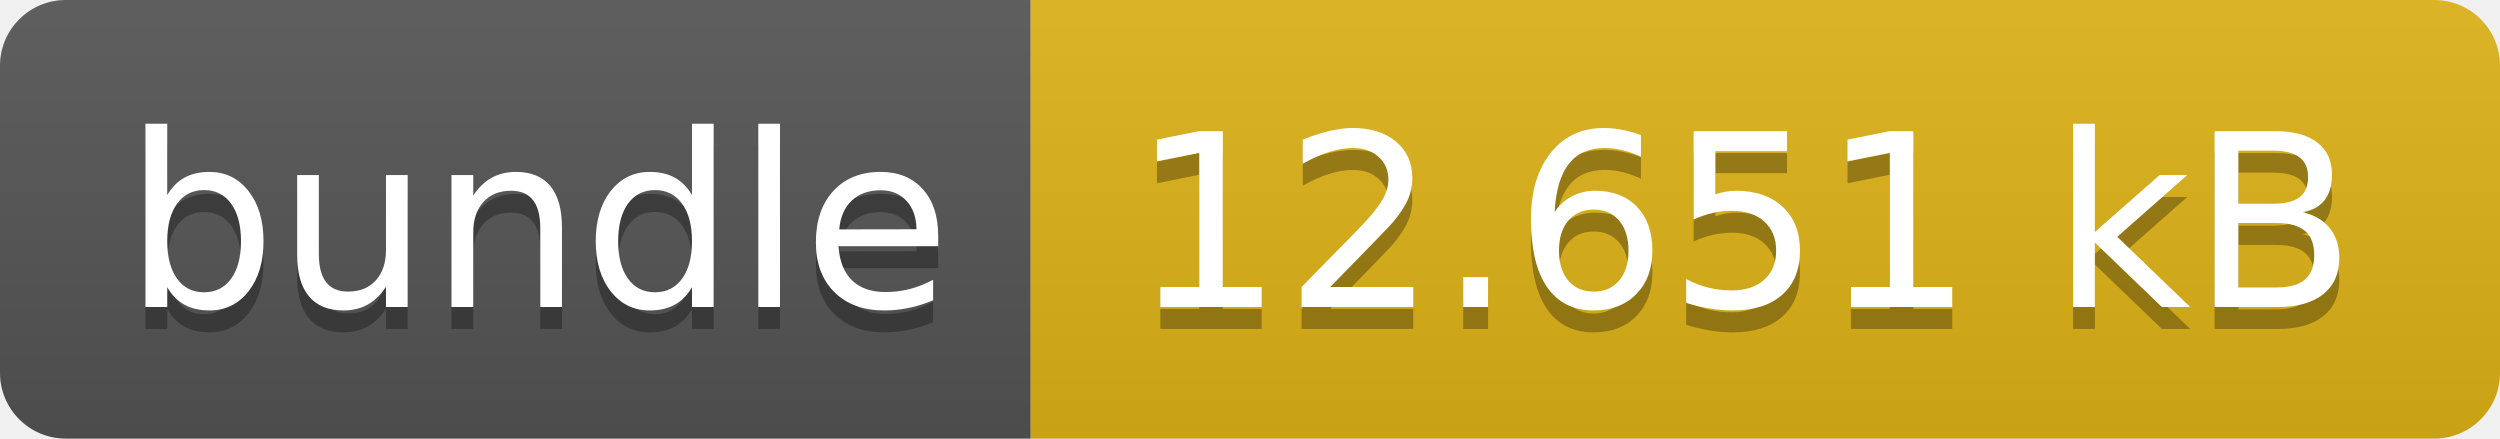
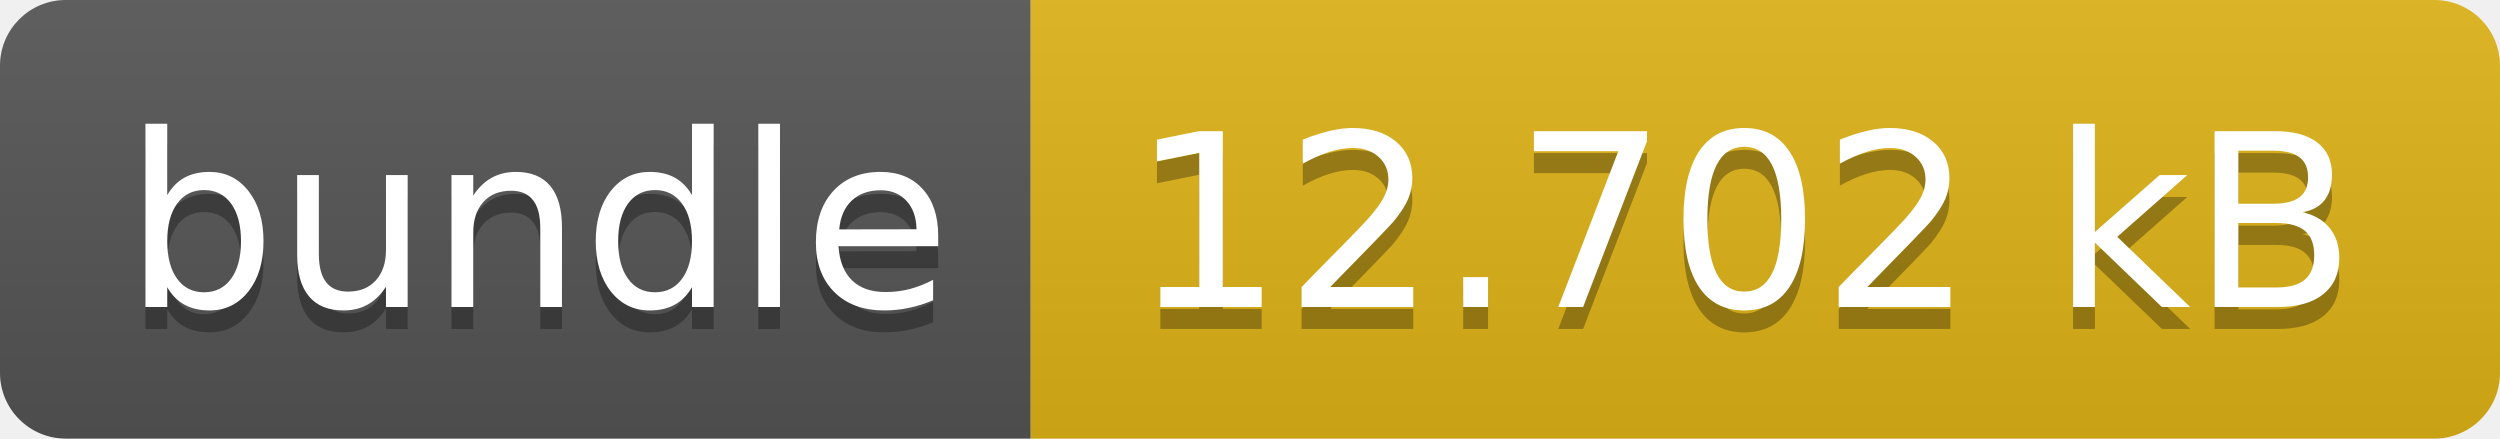
- <svg xmlns="http://www.w3.org/2000/svg" width="114" height="20" role="img" aria-label="bundle: 12.651 kB">
+ <svg xmlns="http://www.w3.org/2000/svg" width="114" height="20" role="img" aria-label="bundle: 12.702 kB">
  <linearGradient id="s" x2="0" y2="100%">
    <stop offset="0" stop-color="#bbb" stop-opacity=".1" />
    <stop offset="1" stop-opacity=".1" />
  </linearGradient>
  <clipPath id="r">
    <rect width="114" height="20" rx="3" fill="#fff" />
  </clipPath>
  <g clip-path="url(#r)">
    <rect width="47" height="20" fill="#555" />
    <rect x="47" width="67" height="20" fill="#dfb317" />
    <rect width="114" height="20" fill="url(#s)" />
  </g>
  <g fill="#fff" text-anchor="middle" font-family="Verdana,Geneva,DejaVu Sans,sans-serif" text-rendering="geometricPrecision" font-size="110">
    <text aria-hidden="true" x="245" y="150" fill="#010101" fill-opacity=".3" transform="scale(.1)" textLength="370">bundle</text>
    <text x="245" y="140" transform="scale(.1)" fill="#fff" textLength="370">bundle</text>
-     <text aria-hidden="true" x="795" y="150" fill="#010101" fill-opacity=".3" transform="scale(.1)" textLength="570">12.651 kB</text>
-     <text x="795" y="140" transform="scale(.1)" fill="#fff" textLength="570">12.651 kB</text>
+     <text aria-hidden="true" x="795" y="150" fill="#010101" fill-opacity=".3" transform="scale(.1)" textLength="570">12.702 kB</text>
+     <text x="795" y="140" transform="scale(.1)" fill="#fff" textLength="570">12.702 kB</text>
  </g>
</svg>
